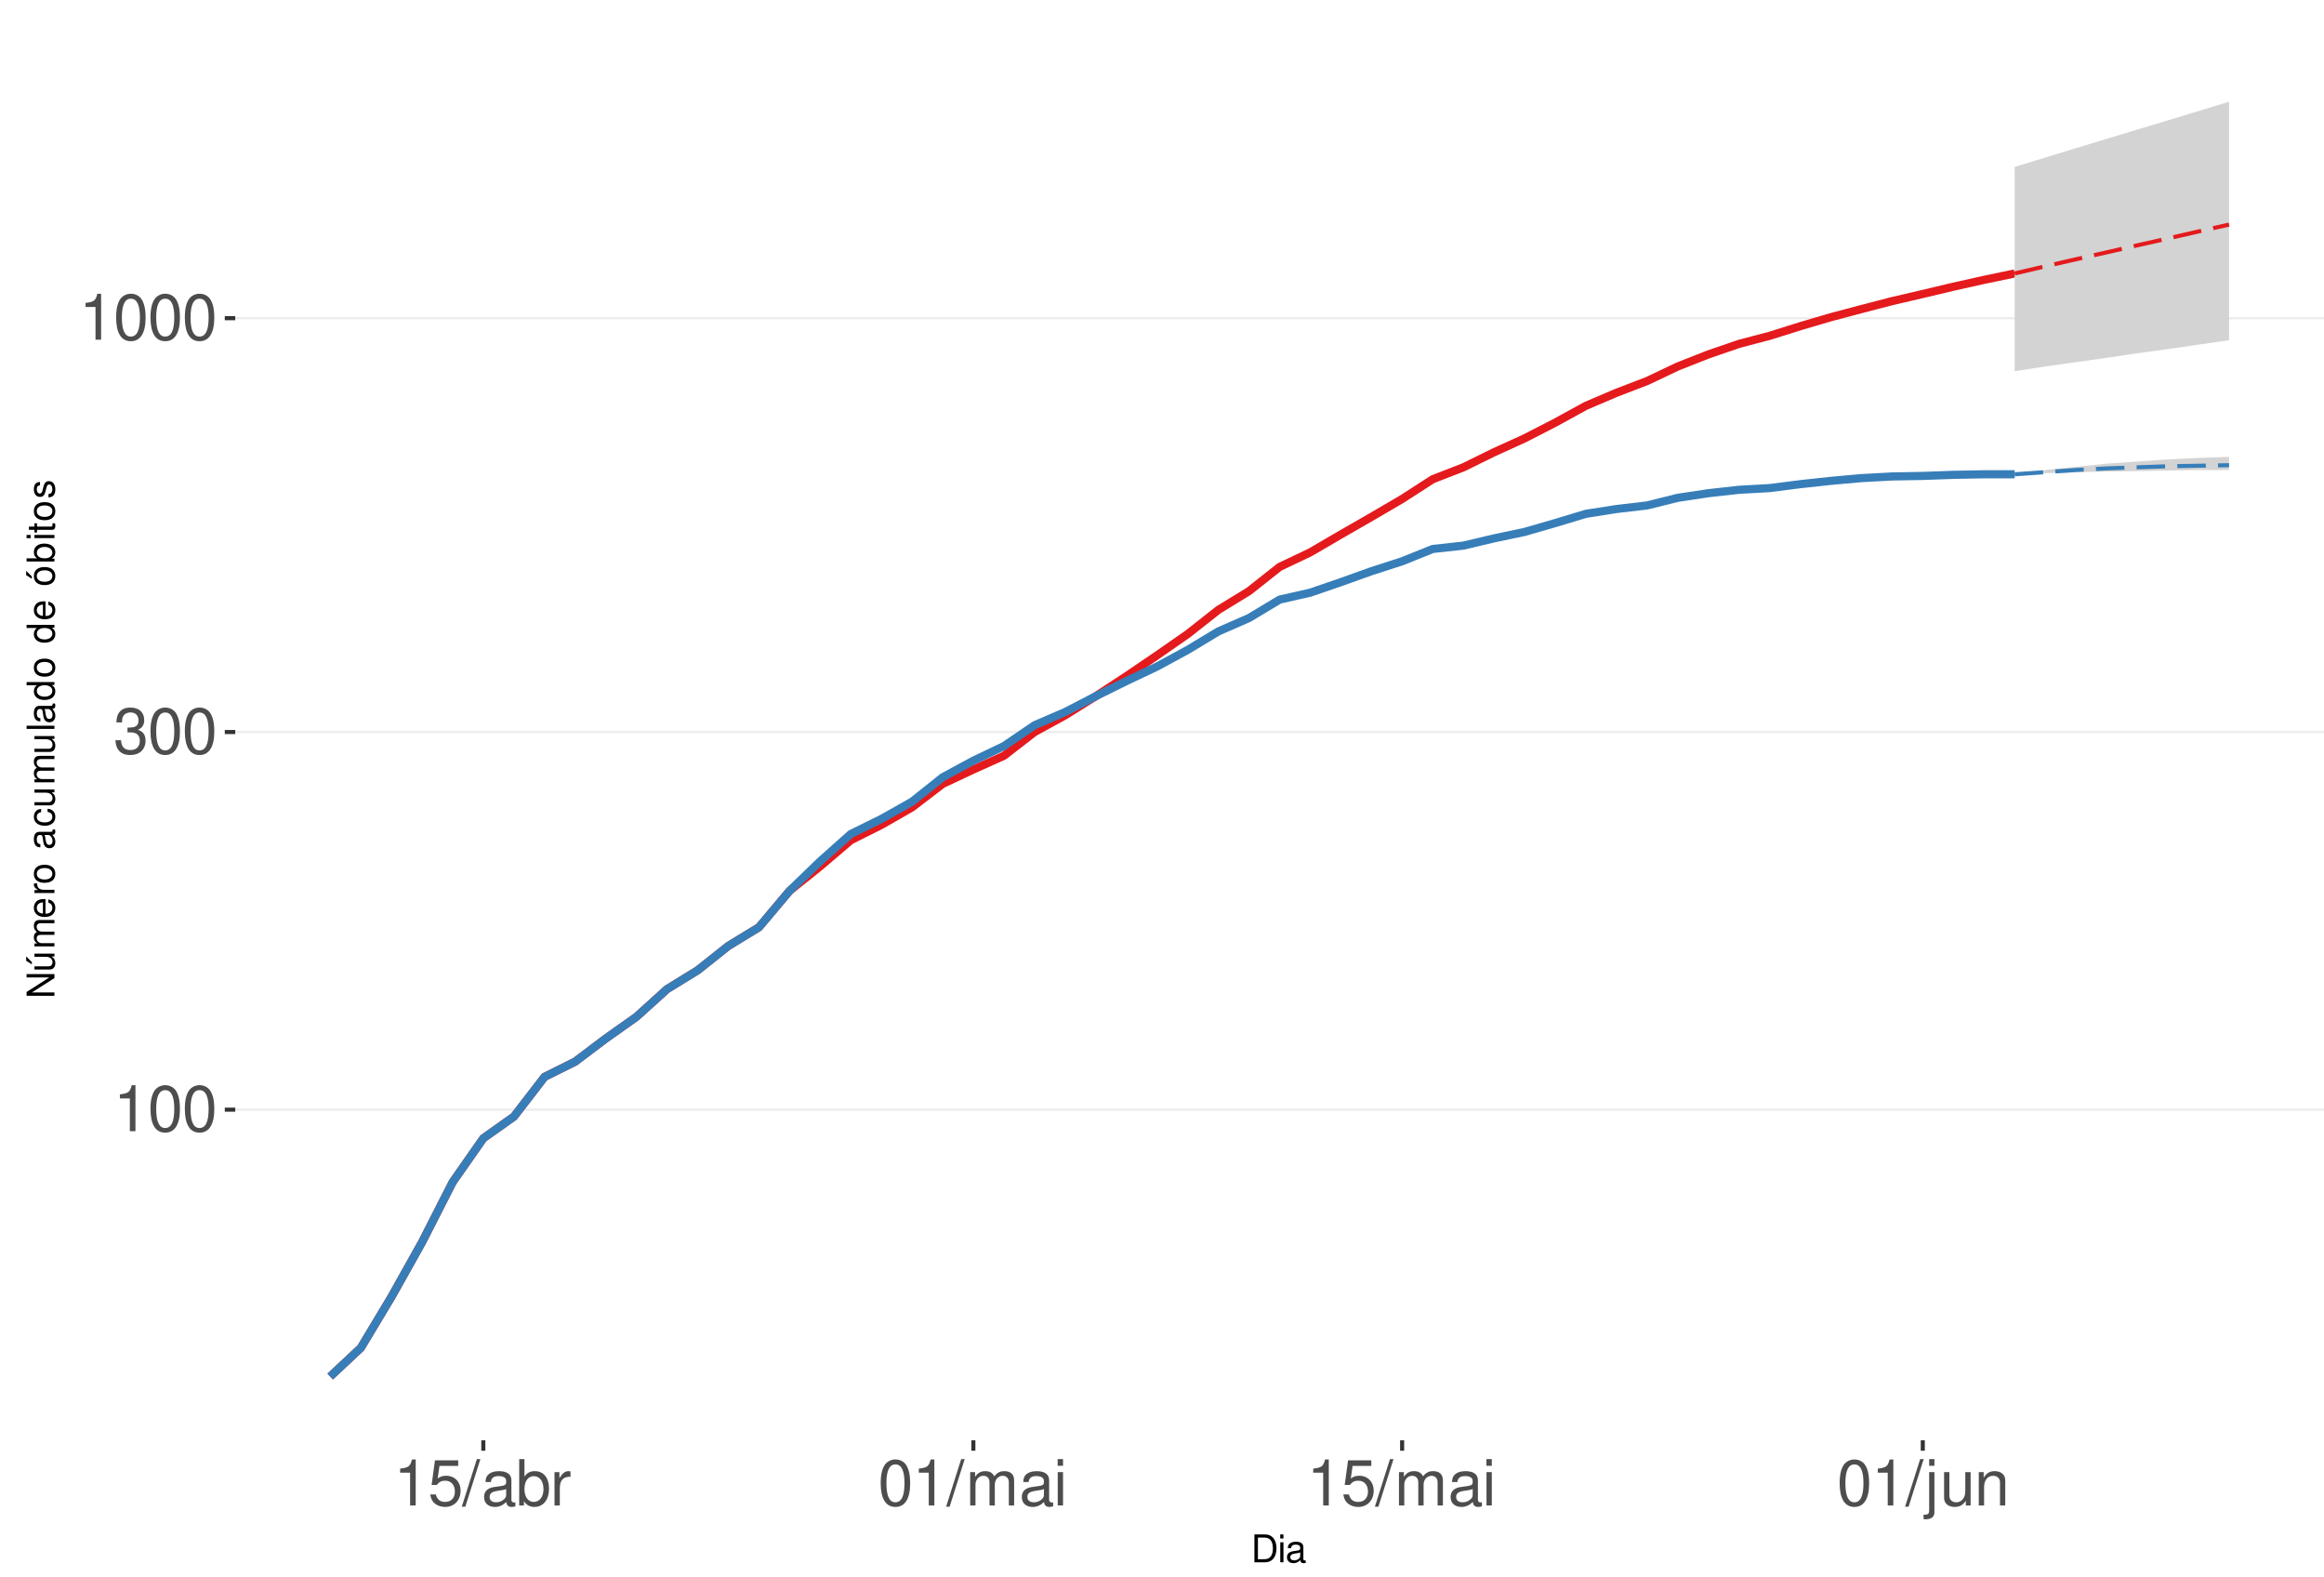
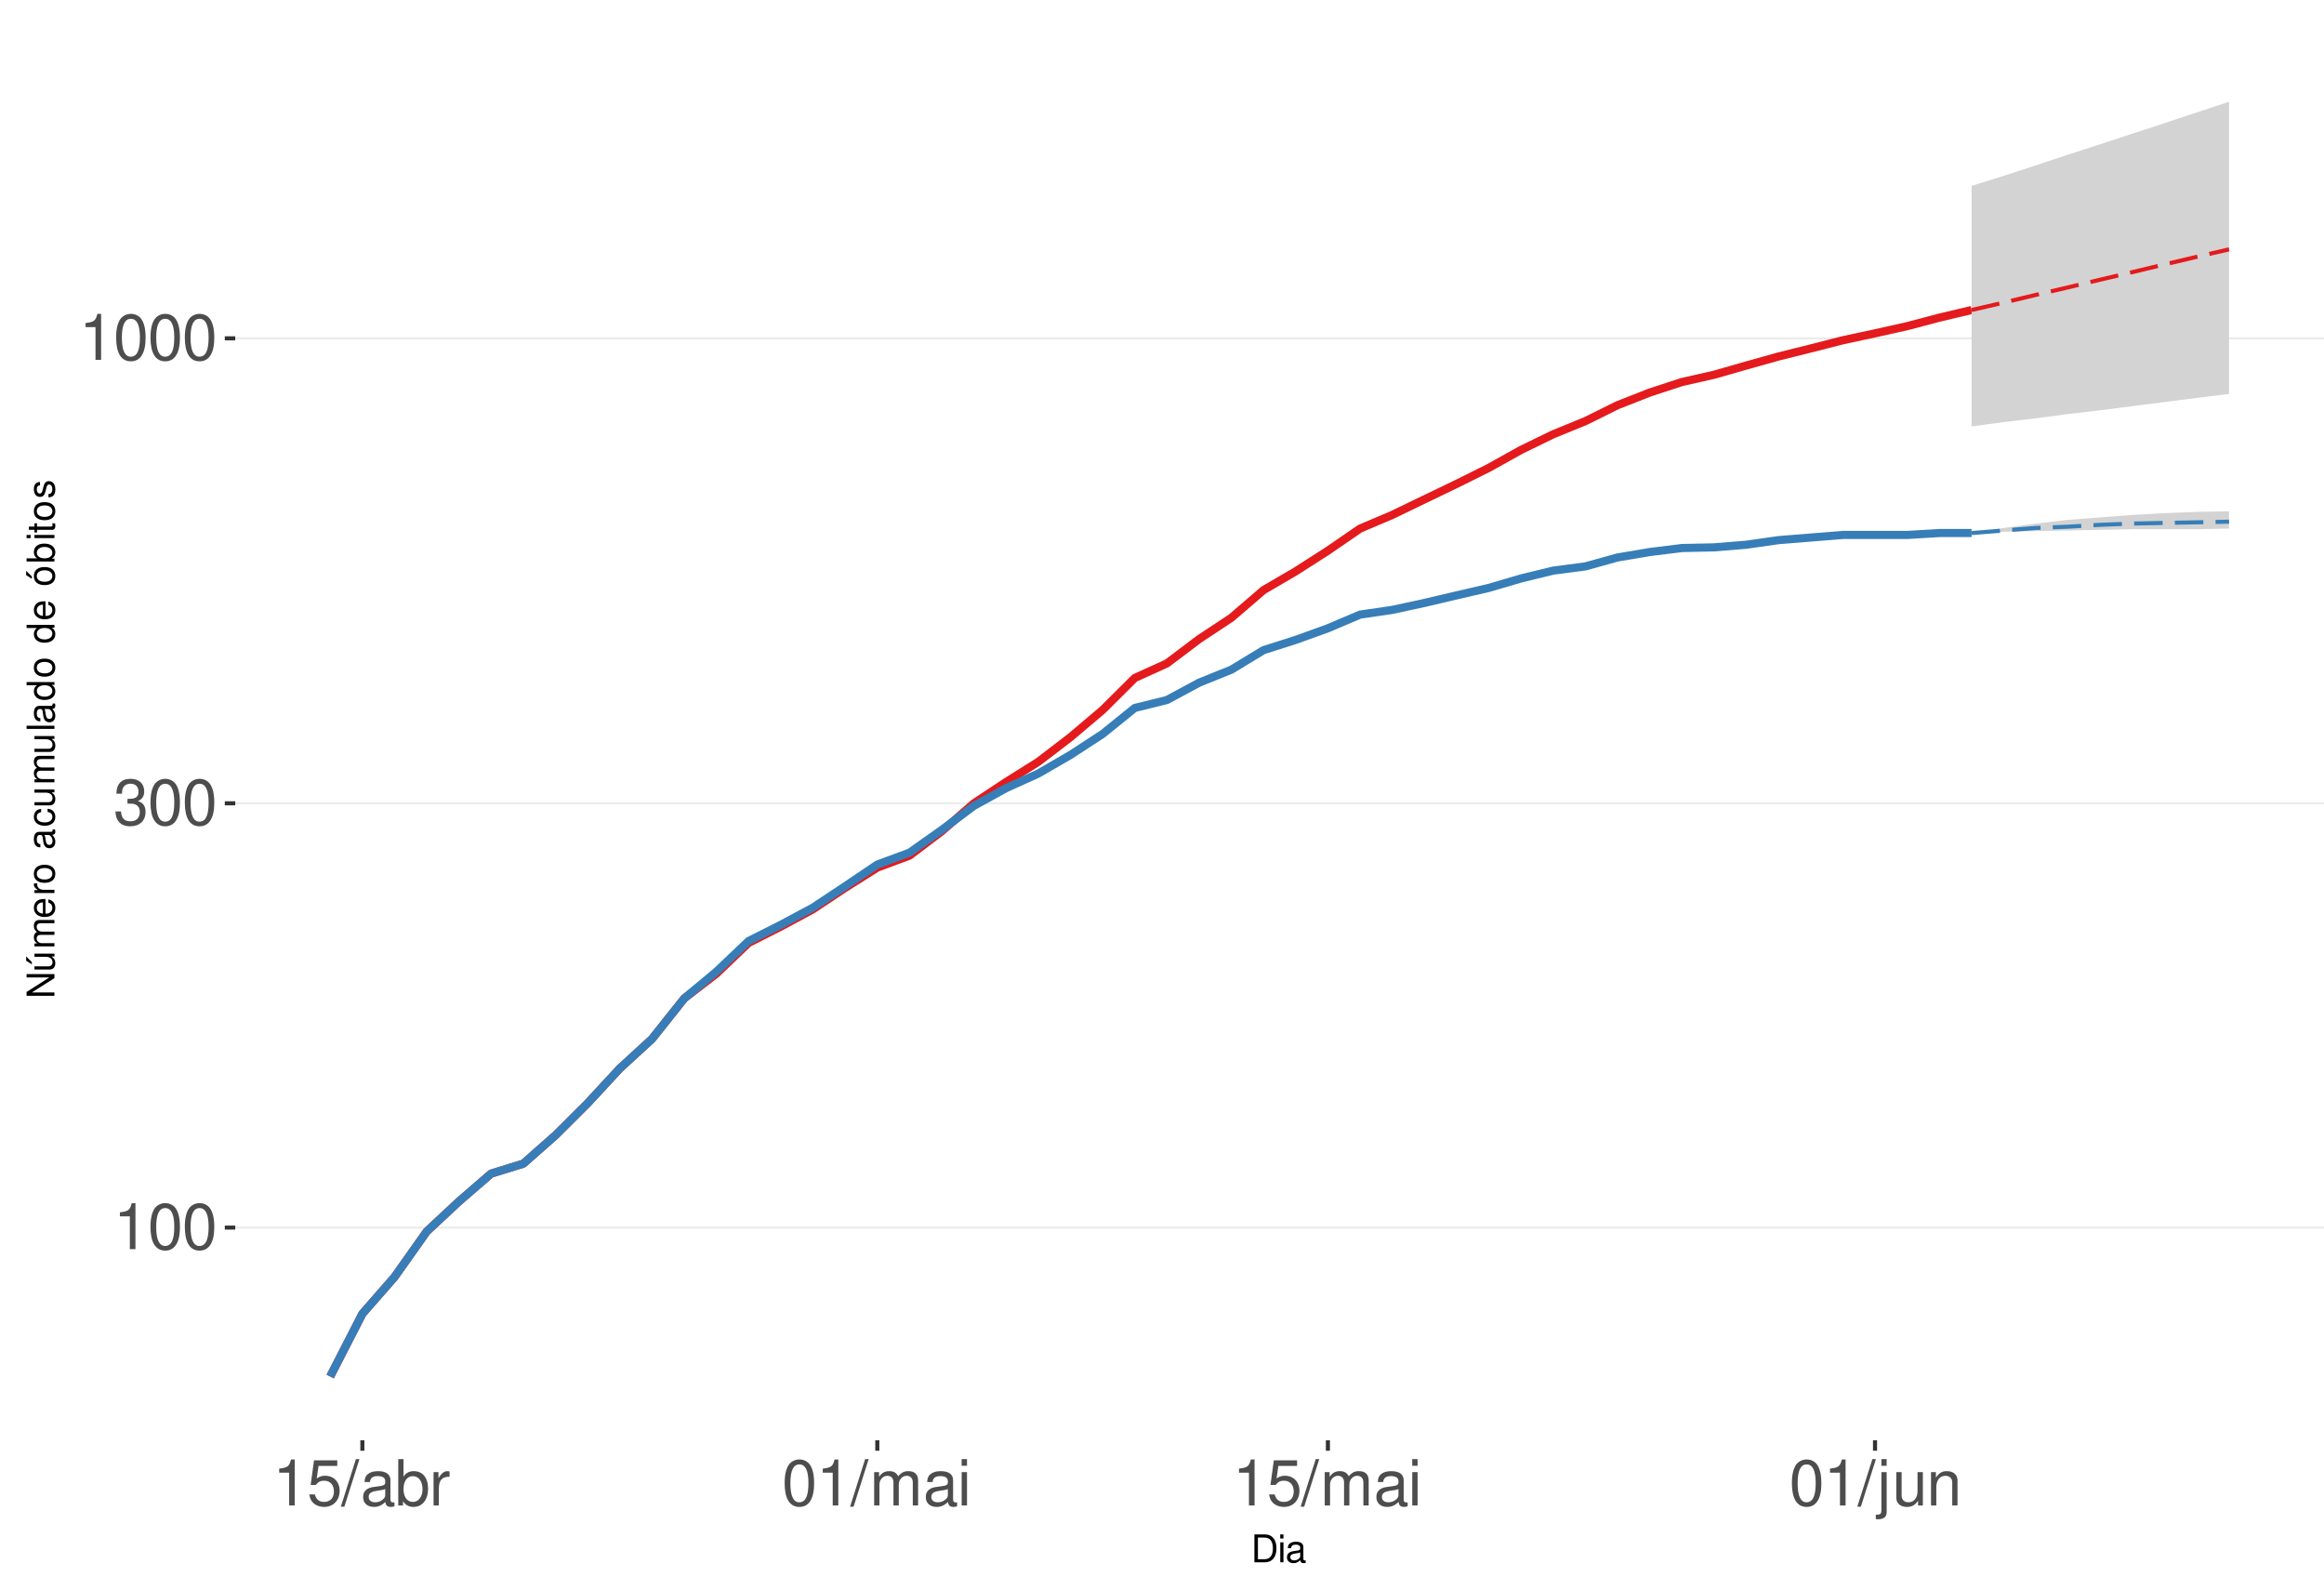
<svg xmlns="http://www.w3.org/2000/svg" xmlns:xlink="http://www.w3.org/1999/xlink" width="609pt" height="413pt" viewBox="0 0 609 413" version="1.1">
  <defs>
    <g>
      <symbol overflow="visible" id="glyph0-0">
        <path style="stroke:none;" d="" />
      </symbol>
      <symbol overflow="visible" id="glyph0-1">
        <path style="stroke:none;" d="M 4.312 -8.578 L 4.312 0 L 5.781 0 L 5.781 -12.047 L 4.812 -12.047 C 4.297 -10.188 3.969 -9.938 1.703 -9.641 L 1.703 -8.578 Z M 4.312 -8.578 " />
      </symbol>
      <symbol overflow="visible" id="glyph0-2">
        <path style="stroke:none;" d="M 4.578 -12.047 C 3.484 -12.047 2.484 -11.547 1.859 -10.734 C 1.094 -9.656 0.719 -8.062 0.719 -5.828 C 0.719 -1.766 2.047 0.391 4.578 0.391 C 7.078 0.391 8.438 -1.766 8.438 -5.734 C 8.438 -8.062 8.078 -9.625 7.297 -10.734 C 6.672 -11.562 5.703 -12.047 4.578 -12.047 Z M 4.578 -10.75 C 6.156 -10.75 6.953 -9.125 6.953 -5.859 C 6.953 -2.438 6.172 -0.828 4.547 -0.828 C 3 -0.828 2.219 -2.5 2.219 -5.812 C 2.219 -9.125 3 -10.75 4.578 -10.75 Z M 4.578 -10.75 " />
      </symbol>
      <symbol overflow="visible" id="glyph0-3">
        <path style="stroke:none;" d="M 3.688 -5.547 L 4.484 -5.547 C 6.078 -5.547 6.922 -4.797 6.922 -3.344 C 6.922 -1.828 6.016 -0.922 4.5 -0.922 C 2.875 -0.922 2.094 -1.734 2 -3.5 L 0.531 -3.5 C 0.594 -2.531 0.766 -1.906 1.047 -1.359 C 1.672 -0.203 2.812 0.391 4.438 0.391 C 6.859 0.391 8.422 -1.078 8.422 -3.359 C 8.422 -4.891 7.844 -5.734 6.422 -6.234 C 7.531 -6.672 8.078 -7.516 8.078 -8.734 C 8.078 -10.797 6.734 -12.047 4.484 -12.047 C 2.094 -12.047 0.828 -10.703 0.781 -8.156 L 2.25 -8.156 C 2.266 -8.891 2.328 -9.312 2.516 -9.672 C 2.844 -10.359 3.578 -10.766 4.5 -10.766 C 5.797 -10.766 6.578 -9.984 6.578 -8.672 C 6.578 -7.828 6.281 -7.312 5.625 -7.031 C 5.234 -6.859 4.703 -6.797 3.688 -6.781 Z M 3.688 -5.547 " />
      </symbol>
      <symbol overflow="visible" id="glyph0-4">
        <path style="stroke:none;" d="M 7.922 -11.812 L 1.828 -11.812 L 0.953 -5.375 L 2.297 -5.375 C 2.984 -6.203 3.547 -6.484 4.484 -6.484 C 6.062 -6.484 7.047 -5.391 7.047 -3.641 C 7.047 -1.953 6.062 -0.922 4.469 -0.922 C 3.188 -0.922 2.406 -1.562 2.047 -2.891 L 0.578 -2.891 C 0.781 -1.938 0.953 -1.469 1.297 -1.031 C 1.969 -0.141 3.172 0.391 4.5 0.391 C 6.875 0.391 8.547 -1.344 8.547 -3.844 C 8.547 -6.172 7 -7.781 4.734 -7.781 C 3.891 -7.781 3.234 -7.562 2.547 -7.062 L 3.016 -10.359 L 7.922 -10.359 Z M 7.922 -11.812 " />
      </symbol>
      <symbol overflow="visible" id="glyph0-5">
        <path style="stroke:none;" d="M 3.812 -12.141 L -0.141 0.328 L 0.781 0.328 L 4.734 -12.141 Z M 3.812 -12.141 " />
      </symbol>
      <symbol overflow="visible" id="glyph0-6">
        <path style="stroke:none;" d="M 8.906 -0.812 C 8.766 -0.781 8.688 -0.781 8.609 -0.781 C 8.125 -0.781 7.859 -1.031 7.859 -1.469 L 7.859 -6.594 C 7.859 -8.141 6.734 -8.984 4.578 -8.984 C 3.297 -8.984 2.281 -8.609 1.688 -7.969 C 1.281 -7.516 1.109 -7.016 1.078 -6.141 L 2.484 -6.141 C 2.594 -7.219 3.234 -7.688 4.531 -7.688 C 5.797 -7.688 6.484 -7.234 6.484 -6.391 L 6.484 -6.031 C 6.469 -5.438 6.156 -5.219 5.031 -5.062 C 3.062 -4.812 2.766 -4.75 2.234 -4.531 C 1.219 -4.094 0.703 -3.328 0.703 -2.203 C 0.703 -0.609 1.797 0.391 3.562 0.391 C 4.656 0.391 5.547 0 6.531 -0.906 C 6.625 0 7.062 0.391 7.969 0.391 C 8.266 0.391 8.438 0.344 8.906 0.234 Z M 6.484 -2.75 C 6.484 -2.281 6.344 -2 5.922 -1.609 C 5.359 -1.094 4.688 -0.828 3.859 -0.828 C 2.781 -0.828 2.156 -1.344 2.156 -2.234 C 2.156 -3.141 2.75 -3.609 4.25 -3.828 C 5.734 -4.031 6.016 -4.094 6.484 -4.312 Z M 6.484 -2.75 " />
      </symbol>
      <symbol overflow="visible" id="glyph0-7">
        <path style="stroke:none;" d="M 0.906 -12.141 L 0.906 0 L 2.156 0 L 2.156 -1.109 C 2.812 -0.094 3.703 0.391 4.906 0.391 C 7.219 0.391 8.719 -1.5 8.719 -4.391 C 8.719 -7.234 7.297 -8.984 4.984 -8.984 C 3.781 -8.984 2.938 -8.531 2.281 -7.547 L 2.281 -12.141 Z M 4.719 -7.672 C 6.266 -7.672 7.266 -6.328 7.266 -4.25 C 7.266 -2.266 6.234 -0.922 4.719 -0.922 C 3.234 -0.922 2.281 -2.25 2.281 -4.297 C 2.281 -6.344 3.234 -7.672 4.719 -7.672 Z M 4.719 -7.672 " />
      </symbol>
      <symbol overflow="visible" id="glyph0-8">
        <path style="stroke:none;" d="M 1.156 -8.734 L 1.156 0 L 2.547 0 L 2.547 -4.531 C 2.562 -6.625 3.438 -7.562 5.344 -7.516 L 5.344 -8.922 C 5.109 -8.969 4.984 -8.984 4.812 -8.984 C 3.922 -8.984 3.234 -8.438 2.438 -7.141 L 2.438 -8.734 Z M 1.156 -8.734 " />
      </symbol>
      <symbol overflow="visible" id="glyph0-9">
        <path style="stroke:none;" d="M 1.172 -8.734 L 1.172 0 L 2.562 0 L 2.562 -5.484 C 2.562 -6.75 3.484 -7.766 4.609 -7.766 C 5.641 -7.766 6.234 -7.125 6.234 -6.016 L 6.234 0 L 7.625 0 L 7.625 -5.484 C 7.625 -6.75 8.547 -7.766 9.672 -7.766 C 10.688 -7.766 11.297 -7.109 11.297 -6.016 L 11.297 0 L 12.688 0 L 12.688 -6.547 C 12.688 -8.109 11.797 -8.984 10.156 -8.984 C 9 -8.984 8.297 -8.625 7.484 -7.641 C 6.969 -8.578 6.266 -8.984 5.125 -8.984 C 3.969 -8.984 3.188 -8.547 2.453 -7.5 L 2.453 -8.734 Z M 1.172 -8.734 " />
      </symbol>
      <symbol overflow="visible" id="glyph0-10">
        <path style="stroke:none;" d="M 2.5 -8.734 L 1.109 -8.734 L 1.109 0 L 2.5 0 Z M 2.5 -12.141 L 1.094 -12.141 L 1.094 -10.391 L 2.5 -10.391 Z M 2.5 -12.141 " />
      </symbol>
      <symbol overflow="visible" id="glyph0-11">
        <path style="stroke:none;" d="M 1.172 -8.734 L 1.172 1.266 C 1.172 2.125 0.906 2.422 0.031 2.422 C -0.062 2.422 -0.109 2.422 -0.297 2.406 L -0.297 3.578 C -0.141 3.609 -0.047 3.625 0.172 3.625 C 1.734 3.625 2.547 3.016 2.547 1.812 L 2.547 -8.734 Z M 2.547 -12.141 L 1.172 -12.141 L 1.172 -10.391 L 2.547 -10.391 Z M 2.547 -12.141 " />
      </symbol>
      <symbol overflow="visible" id="glyph0-12">
        <path style="stroke:none;" d="M 8.031 0 L 8.031 -8.734 L 6.641 -8.734 L 6.641 -3.781 C 6.641 -2 5.719 -0.828 4.266 -0.828 C 3.172 -0.828 2.469 -1.5 2.469 -2.547 L 2.469 -8.734 L 1.078 -8.734 L 1.078 -2 C 1.078 -0.547 2.172 0.391 3.859 0.391 C 5.141 0.391 5.969 -0.062 6.781 -1.219 L 6.781 0 Z M 8.031 0 " />
      </symbol>
      <symbol overflow="visible" id="glyph0-13">
        <path style="stroke:none;" d="M 1.172 -8.734 L 1.172 0 L 2.562 0 L 2.562 -4.812 C 2.562 -6.594 3.5 -7.766 4.938 -7.766 C 6.031 -7.766 6.734 -7.094 6.734 -6.047 L 6.734 0 L 8.109 0 L 8.109 -6.594 C 8.109 -8.047 7.031 -8.984 5.344 -8.984 C 4.047 -8.984 3.219 -8.484 2.453 -7.266 L 2.453 -8.734 Z M 1.172 -8.734 " />
      </symbol>
      <symbol overflow="visible" id="glyph1-0">
        <path style="stroke:none;" d="" />
      </symbol>
      <symbol overflow="visible" id="glyph1-1">
        <path style="stroke:none;" d="M 0.891 0 L 3.703 0 C 5.547 0 6.672 -1.375 6.672 -3.656 C 6.672 -5.906 5.547 -7.297 3.703 -7.297 L 0.891 -7.297 Z M 1.812 -0.812 L 1.812 -6.469 L 3.547 -6.469 C 4.984 -6.469 5.734 -5.5 5.734 -3.641 C 5.734 -1.797 4.984 -0.812 3.547 -0.812 Z M 1.812 -0.812 " />
      </symbol>
      <symbol overflow="visible" id="glyph1-2">
        <path style="stroke:none;" d="M 1.5 -5.234 L 0.672 -5.234 L 0.672 0 L 1.5 0 Z M 1.5 -7.297 L 0.656 -7.297 L 0.656 -6.234 L 1.5 -6.234 Z M 1.5 -7.297 " />
      </symbol>
      <symbol overflow="visible" id="glyph1-3">
        <path style="stroke:none;" d="M 5.344 -0.484 C 5.266 -0.469 5.219 -0.469 5.172 -0.469 C 4.875 -0.469 4.719 -0.625 4.719 -0.875 L 4.719 -3.953 C 4.719 -4.891 4.047 -5.391 2.75 -5.391 C 1.984 -5.391 1.375 -5.172 1.016 -4.781 C 0.766 -4.516 0.672 -4.203 0.656 -3.688 L 1.484 -3.688 C 1.562 -4.328 1.938 -4.625 2.719 -4.625 C 3.484 -4.625 3.891 -4.344 3.891 -3.844 L 3.891 -3.625 C 3.875 -3.266 3.703 -3.125 3.016 -3.047 C 1.844 -2.891 1.656 -2.844 1.344 -2.719 C 0.734 -2.453 0.422 -2 0.422 -1.312 C 0.422 -0.375 1.078 0.234 2.141 0.234 C 2.797 0.234 3.328 0 3.922 -0.547 C 3.984 0 4.234 0.234 4.781 0.234 C 4.953 0.234 5.062 0.203 5.344 0.141 Z M 3.891 -1.656 C 3.891 -1.375 3.812 -1.203 3.562 -0.969 C 3.219 -0.656 2.812 -0.5 2.312 -0.5 C 1.672 -0.5 1.297 -0.812 1.297 -1.344 C 1.297 -1.891 1.656 -2.172 2.547 -2.297 C 3.438 -2.422 3.609 -2.453 3.891 -2.594 Z M 3.891 -1.656 " />
      </symbol>
      <symbol overflow="visible" id="glyph2-0">
        <path style="stroke:none;" d="" />
      </symbol>
      <symbol overflow="visible" id="glyph2-1">
        <path style="stroke:none;" d="M -7.297 -6.453 L -7.297 -5.578 L -1.328 -5.578 L -7.297 -1.766 L -7.297 -0.766 L 0 -0.766 L 0 -1.641 L -5.906 -1.641 L 0 -5.406 L 0 -6.453 Z M -7.297 -6.453 " />
      </symbol>
      <symbol overflow="visible" id="glyph2-2">
        <path style="stroke:none;" d="M 0 -4.812 L -5.234 -4.812 L -5.234 -3.984 L -2.266 -3.984 C -1.203 -3.984 -0.5 -3.438 -0.5 -2.562 C -0.5 -1.906 -0.906 -1.484 -1.531 -1.484 L -5.234 -1.484 L -5.234 -0.656 L -1.203 -0.656 C -0.328 -0.656 0.234 -1.297 0.234 -2.312 C 0.234 -3.094 -0.047 -3.578 -0.734 -4.062 L 0 -4.062 Z M -7.406 -2.953 L -5.922 -2 L -5.922 -2.594 L -7.406 -4.094 Z M -7.406 -2.953 " />
      </symbol>
      <symbol overflow="visible" id="glyph2-3">
        <path style="stroke:none;" d="M -5.234 -0.703 L 0 -0.703 L 0 -1.547 L -3.297 -1.547 C -4.047 -1.547 -4.656 -2.094 -4.656 -2.766 C -4.656 -3.391 -4.281 -3.734 -3.609 -3.734 L 0 -3.734 L 0 -4.578 L -3.297 -4.578 C -4.047 -4.578 -4.656 -5.125 -4.656 -5.812 C -4.656 -6.422 -4.266 -6.781 -3.609 -6.781 L 0 -6.781 L 0 -7.625 L -3.938 -7.625 C -4.875 -7.625 -5.391 -7.078 -5.391 -6.094 C -5.391 -5.406 -5.188 -4.984 -4.594 -4.484 C -5.156 -4.188 -5.391 -3.766 -5.391 -3.078 C -5.391 -2.375 -5.125 -1.906 -4.5 -1.469 L -5.234 -1.469 Z M -5.234 -0.703 " />
      </symbol>
      <symbol overflow="visible" id="glyph2-4">
        <path style="stroke:none;" d="M -2.344 -5.125 C -3.141 -5.125 -3.625 -5.062 -4.016 -4.922 C -4.875 -4.578 -5.391 -3.781 -5.391 -2.797 C -5.391 -1.344 -4.281 -0.406 -2.547 -0.406 C -0.812 -0.406 0.234 -1.297 0.234 -2.781 C 0.234 -3.984 -0.453 -4.812 -1.594 -5.016 L -1.594 -4.188 C -0.906 -3.953 -0.547 -3.484 -0.547 -2.812 C -0.547 -2.281 -0.781 -1.828 -1.219 -1.547 C -1.516 -1.344 -1.812 -1.281 -2.344 -1.266 Z M -3.016 -1.297 C -3.984 -1.359 -4.625 -1.953 -4.625 -2.797 C -4.625 -3.641 -3.953 -4.234 -3.016 -4.234 Z M -3.016 -1.297 " />
      </symbol>
      <symbol overflow="visible" id="glyph2-5">
        <path style="stroke:none;" d="M -5.234 -0.688 L 0 -0.688 L 0 -1.531 L -2.719 -1.531 C -3.984 -1.547 -4.547 -2.062 -4.516 -3.203 L -5.359 -3.203 C -5.375 -3.062 -5.391 -2.984 -5.391 -2.891 C -5.391 -2.344 -5.062 -1.938 -4.297 -1.453 L -5.234 -1.453 Z M -5.234 -0.688 " />
      </symbol>
      <symbol overflow="visible" id="glyph2-6">
        <path style="stroke:none;" d="M -5.391 -2.719 C -5.391 -1.234 -4.344 -0.359 -2.578 -0.359 C -0.812 -0.359 0.234 -1.234 0.234 -2.734 C 0.234 -4.203 -0.812 -5.094 -2.547 -5.094 C -4.359 -5.094 -5.391 -4.234 -5.391 -2.719 Z M -4.625 -2.734 C -4.625 -3.672 -3.844 -4.234 -2.547 -4.234 C -1.312 -4.234 -0.547 -3.656 -0.547 -2.734 C -0.547 -1.797 -1.312 -1.234 -2.578 -1.234 C -3.844 -1.234 -4.625 -1.797 -4.625 -2.734 Z M -4.625 -2.734 " />
      </symbol>
      <symbol overflow="visible" id="glyph2-7">
        <path style="stroke:none;" d="" />
      </symbol>
      <symbol overflow="visible" id="glyph2-8">
        <path style="stroke:none;" d="M -0.484 -5.344 C -0.469 -5.266 -0.469 -5.219 -0.469 -5.172 C -0.469 -4.875 -0.625 -4.719 -0.875 -4.719 L -3.953 -4.719 C -4.891 -4.719 -5.391 -4.047 -5.391 -2.75 C -5.391 -1.984 -5.172 -1.375 -4.781 -1.016 C -4.516 -0.766 -4.203 -0.672 -3.688 -0.656 L -3.688 -1.484 C -4.328 -1.562 -4.625 -1.938 -4.625 -2.719 C -4.625 -3.484 -4.344 -3.891 -3.844 -3.891 L -3.625 -3.891 C -3.266 -3.875 -3.125 -3.703 -3.047 -3.016 C -2.891 -1.844 -2.844 -1.656 -2.719 -1.344 C -2.453 -0.734 -2 -0.422 -1.312 -0.422 C -0.375 -0.422 0.234 -1.078 0.234 -2.141 C 0.234 -2.797 0 -3.328 -0.547 -3.922 C 0 -3.984 0.234 -4.234 0.234 -4.781 C 0.234 -4.953 0.203 -5.062 0.141 -5.344 Z M -1.656 -3.891 C -1.375 -3.891 -1.203 -3.812 -0.969 -3.562 C -0.656 -3.219 -0.5 -2.812 -0.5 -2.312 C -0.5 -1.672 -0.812 -1.297 -1.344 -1.297 C -1.891 -1.297 -2.172 -1.656 -2.297 -2.547 C -2.422 -3.438 -2.453 -3.609 -2.594 -3.891 Z M -1.656 -3.891 " />
      </symbol>
      <symbol overflow="visible" id="glyph2-9">
        <path style="stroke:none;" d="M -3.484 -4.703 C -3.984 -4.672 -4.312 -4.562 -4.609 -4.359 C -5.094 -4 -5.391 -3.375 -5.391 -2.641 C -5.391 -1.219 -4.266 -0.312 -2.531 -0.312 C -0.844 -0.312 0.234 -1.203 0.234 -2.625 C 0.234 -3.875 -0.516 -4.672 -1.797 -4.766 L -1.797 -3.938 C -0.953 -3.797 -0.547 -3.359 -0.547 -2.656 C -0.547 -1.734 -1.297 -1.188 -2.531 -1.188 C -3.844 -1.188 -4.625 -1.719 -4.625 -2.625 C -4.625 -3.328 -4.203 -3.766 -3.484 -3.875 Z M -3.484 -4.703 " />
      </symbol>
      <symbol overflow="visible" id="glyph2-10">
        <path style="stroke:none;" d="M 0 -4.812 L -5.234 -4.812 L -5.234 -3.984 L -2.266 -3.984 C -1.203 -3.984 -0.5 -3.438 -0.5 -2.562 C -0.5 -1.906 -0.906 -1.484 -1.531 -1.484 L -5.234 -1.484 L -5.234 -0.656 L -1.203 -0.656 C -0.328 -0.656 0.234 -1.297 0.234 -2.312 C 0.234 -3.094 -0.047 -3.578 -0.734 -4.062 L 0 -4.062 Z M 0 -4.812 " />
      </symbol>
      <symbol overflow="visible" id="glyph2-11">
        <path style="stroke:none;" d="M -7.297 -1.516 L -7.297 -0.688 L 0 -0.688 L 0 -1.516 Z M -7.297 -1.516 " />
      </symbol>
      <symbol overflow="visible" id="glyph2-12">
        <path style="stroke:none;" d="M -7.297 -4.953 L -7.297 -4.125 L -4.578 -4.125 C -5.109 -3.766 -5.391 -3.203 -5.391 -2.516 C -5.391 -1.156 -4.297 -0.266 -2.625 -0.266 C -0.859 -0.266 0.234 -1.125 0.234 -2.547 C 0.234 -3.266 -0.047 -3.766 -0.688 -4.203 L 0 -4.203 L 0 -4.953 Z M -4.609 -2.656 C -4.609 -3.547 -3.812 -4.125 -2.562 -4.125 C -1.344 -4.125 -0.547 -3.547 -0.547 -2.656 C -0.547 -1.734 -1.359 -1.125 -2.578 -1.125 C -3.797 -1.125 -4.609 -1.734 -4.609 -2.656 Z M -4.609 -2.656 " />
      </symbol>
      <symbol overflow="visible" id="glyph2-13">
        <path style="stroke:none;" d="M -5.391 -2.719 C -5.391 -1.234 -4.344 -0.359 -2.578 -0.359 C -0.812 -0.359 0.234 -1.234 0.234 -2.734 C 0.234 -4.203 -0.812 -5.094 -2.547 -5.094 C -4.359 -5.094 -5.391 -4.234 -5.391 -2.719 Z M -4.625 -2.734 C -4.625 -3.672 -3.844 -4.234 -2.547 -4.234 C -1.312 -4.234 -0.547 -3.656 -0.547 -2.734 C -0.547 -1.797 -1.312 -1.234 -2.578 -1.234 C -3.844 -1.234 -4.625 -1.797 -4.625 -2.734 Z M -7.406 -2.984 L -5.922 -2.016 L -5.922 -2.625 L -7.406 -4.109 Z M -7.406 -2.984 " />
      </symbol>
      <symbol overflow="visible" id="glyph2-14">
        <path style="stroke:none;" d="M -7.297 -0.547 L 0 -0.547 L 0 -1.297 L -0.672 -1.297 C -0.062 -1.688 0.234 -2.219 0.234 -2.953 C 0.234 -4.328 -0.906 -5.234 -2.641 -5.234 C -4.344 -5.234 -5.391 -4.375 -5.391 -2.984 C -5.391 -2.266 -5.125 -1.766 -4.531 -1.375 L -7.297 -1.375 Z M -4.609 -2.828 C -4.609 -3.766 -3.797 -4.359 -2.547 -4.359 C -1.359 -4.359 -0.547 -3.734 -0.547 -2.828 C -0.547 -1.938 -1.344 -1.375 -2.578 -1.375 C -3.812 -1.375 -4.609 -1.938 -4.609 -2.828 Z M -4.609 -2.828 " />
      </symbol>
      <symbol overflow="visible" id="glyph2-15">
        <path style="stroke:none;" d="M -5.234 -1.5 L -5.234 -0.672 L 0 -0.672 L 0 -1.5 Z M -7.297 -1.5 L -7.297 -0.656 L -6.234 -0.656 L -6.234 -1.5 Z M -7.297 -1.5 " />
      </symbol>
      <symbol overflow="visible" id="glyph2-16">
        <path style="stroke:none;" d="M -5.234 -2.547 L -5.234 -1.688 L -6.688 -1.688 L -6.688 -0.844 L -5.234 -0.844 L -5.234 -0.141 L -4.562 -0.141 L -4.562 -0.844 L -0.594 -0.844 C -0.062 -0.844 0.234 -1.203 0.234 -1.859 C 0.234 -2.078 0.203 -2.266 0.156 -2.547 L -0.547 -2.547 C -0.516 -2.422 -0.5 -2.312 -0.5 -2.141 C -0.5 -1.781 -0.594 -1.688 -0.969 -1.688 L -4.562 -1.688 L -4.562 -2.547 Z M -5.234 -2.547 " />
      </symbol>
      <symbol overflow="visible" id="glyph2-17">
        <path style="stroke:none;" d="M -3.781 -4.375 C -4.812 -4.375 -5.391 -3.688 -5.391 -2.484 C -5.391 -1.266 -4.766 -0.469 -3.797 -0.469 C -2.969 -0.469 -2.578 -0.891 -2.281 -2.125 L -2.094 -2.906 C -1.953 -3.484 -1.734 -3.719 -1.375 -3.719 C -0.875 -3.719 -0.547 -3.234 -0.547 -2.5 C -0.547 -2.047 -0.672 -1.672 -0.891 -1.453 C -1.047 -1.328 -1.188 -1.266 -1.562 -1.219 L -1.562 -0.344 C -0.344 -0.375 0.234 -1.062 0.234 -2.438 C 0.234 -3.75 -0.422 -4.594 -1.438 -4.594 C -2.203 -4.594 -2.641 -4.156 -2.891 -3.109 L -3.078 -2.312 C -3.234 -1.625 -3.453 -1.344 -3.828 -1.344 C -4.312 -1.344 -4.625 -1.766 -4.625 -2.453 C -4.625 -3.125 -4.328 -3.484 -3.781 -3.5 Z M -3.781 -4.375 " />
      </symbol>
    </g>
    <clipPath id="clip1">
      <path d="M 61.645 9.961 L 609 9.961 L 609 377.328 L 61.645 377.328 Z M 61.645 9.961 " />
    </clipPath>
    <clipPath id="clip2">
-       <path d="M 61.645 290 L 609 290 L 609 291 L 61.645 291 Z M 61.645 290 " />
+       <path d="M 61.645 321 L 609 321 L 609 322 L 61.645 322 Z M 61.645 321 " />
    </clipPath>
    <clipPath id="clip3">
-       <path d="M 61.645 191 L 609 191 L 609 193 L 61.645 193 Z M 61.645 191 " />
+       <path d="M 61.645 210 L 609 210 L 609 211 L 61.645 211 Z M 61.645 210 " />
    </clipPath>
    <clipPath id="clip4">
-       <path d="M 61.645 83 L 609 83 L 609 84 L 61.645 84 Z M 61.645 83 " />
+       <path d="M 61.645 88 L 609 88 L 609 89 L 61.645 89 Z M 61.645 88 " />
    </clipPath>
  </defs>
  <g id="surface328">
    <rect x="0" y="0" width="609" height="413" style="fill:rgb(100%,100%,100%);fill-opacity:1;stroke:none;" />
    <rect x="0" y="0" width="609" height="413" style="fill:rgb(100%,100%,100%);fill-opacity:1;stroke:none;" />
    <path style="fill:none;stroke-width:1.067;stroke-linecap:round;stroke-linejoin:round;stroke:rgb(100%,100%,100%);stroke-opacity:1;stroke-miterlimit:10;" d="M 0 413 L 609 413 L 609 0 L 0 0 Z M 0 413 " />
    <g clip-path="url(#clip1)" clip-rule="nonzero">
      <path style=" stroke:none;fill-rule:nonzero;fill:rgb(100%,100%,100%);fill-opacity:1;" d="M 61.645 377.328 L 609 377.328 L 609 9.961 L 61.645 9.961 Z M 61.645 377.328 " />
    </g>
    <g clip-path="url(#clip2)" clip-rule="nonzero">
-       <path style="fill:none;stroke-width:0.533;stroke-linecap:butt;stroke-linejoin:round;stroke:rgb(92.157%,92.157%,92.157%);stroke-opacity:1;stroke-miterlimit:10;" d="M 61.645 290.707 L 609 290.707 " />
+       <path style="fill:none;stroke-width:0.533;stroke-linecap:butt;stroke-linejoin:round;stroke:rgb(92.157%,92.157%,92.157%);stroke-opacity:1;stroke-miterlimit:10;" d="M 61.645 321.609 L 609 321.609 " />
    </g>
    <g clip-path="url(#clip3)" clip-rule="nonzero">
-       <path style="fill:none;stroke-width:0.533;stroke-linecap:butt;stroke-linejoin:round;stroke:rgb(92.157%,92.157%,92.157%);stroke-opacity:1;stroke-miterlimit:10;" d="M 61.645 191.777 L 609 191.777 " />
+       <path style="fill:none;stroke-width:0.533;stroke-linecap:butt;stroke-linejoin:round;stroke:rgb(92.157%,92.157%,92.157%);stroke-opacity:1;stroke-miterlimit:10;" d="M 61.645 210.449 L 609 210.449 " />
    </g>
    <g clip-path="url(#clip4)" clip-rule="nonzero">
-       <path style="fill:none;stroke-width:0.533;stroke-linecap:butt;stroke-linejoin:round;stroke:rgb(92.157%,92.157%,92.157%);stroke-opacity:1;stroke-miterlimit:10;" d="M 61.645 83.363 L 609 83.363 " />
-     </g>
-     <path style="fill:none;stroke-width:2.134;stroke-linecap:butt;stroke-linejoin:round;stroke:rgb(89.412%,10.196%,10.98%);stroke-opacity:1;stroke-miterlimit:10;" d="M 86.523 360.629 L 94.551 353.121 L 102.578 339.758 L 110.602 325.434 L 118.629 309.68 L 126.652 298.215 L 134.68 292.523 L 142.703 282.121 L 150.73 278.121 L 158.758 272.062 L 166.781 266.391 L 174.809 259.129 L 182.832 254.195 L 190.859 247.82 L 198.887 242.922 L 206.91 233.383 L 214.938 226.949 L 222.961 220.117 L 230.988 216.098 L 239.016 211.496 L 247.039 205.359 L 255.066 201.598 L 263.09 197.988 L 271.117 191.777 L 279.141 187.383 L 287.168 182.379 L 295.195 177.129 L 303.219 171.684 L 311.246 166.098 L 319.27 159.781 L 327.297 154.867 L 335.324 148.52 L 343.348 144.703 L 351.375 140.023 L 359.398 135.414 L 367.426 130.723 L 375.453 125.543 L 383.477 122.43 L 391.504 118.488 L 399.527 114.84 L 407.555 110.719 L 415.578 106.316 L 423.605 102.895 L 431.633 99.816 L 439.656 96.008 L 447.684 92.848 L 455.707 90.09 L 463.734 87.98 L 471.762 85.457 L 479.785 83.094 L 487.812 80.965 L 495.836 78.883 L 503.863 77.016 L 511.887 75.109 L 519.914 73.316 L 527.941 71.641 " />
-     <path style=" stroke:none;fill-rule:nonzero;fill:rgb(82.745%,82.745%,82.745%);fill-opacity:1;" d="M 527.941 43.723 L 535.965 41.266 L 543.992 38.816 L 552.016 36.379 L 560.043 33.953 L 568.07 31.539 L 576.094 29.094 L 584.121 26.66 L 584.121 89.125 L 576.094 90.285 L 568.07 91.461 L 560.043 92.551 L 552.016 93.754 L 543.992 94.875 L 535.965 96.008 L 527.941 97.258 Z M 527.941 43.723 " />
-     <path style="fill:none;stroke-width:1.067;stroke-linecap:butt;stroke-linejoin:round;stroke:rgb(89.412%,10.196%,10.98%);stroke-opacity:1;stroke-dasharray:7.469,3.201;stroke-miterlimit:10;" d="M 527.941 71.641 L 535.965 69.766 L 543.992 67.926 L 552.016 66.121 L 560.043 64.281 L 568.07 62.48 L 576.094 60.641 L 584.121 58.84 " />
-     <path style="fill:none;stroke-width:2.134;stroke-linecap:butt;stroke-linejoin:round;stroke:rgb(21.569%,49.412%,72.157%);stroke-opacity:1;stroke-miterlimit:10;" d="M 86.523 360.629 L 94.551 353.121 L 102.578 339.758 L 110.602 325.434 L 118.629 309.68 L 126.652 298.215 L 134.68 292.523 L 142.703 282.121 L 150.73 278.121 L 158.758 272.062 L 166.781 266.391 L 174.809 259.129 L 182.832 254.195 L 190.859 247.82 L 198.887 242.922 L 206.91 233.383 L 214.938 225.629 L 222.961 218.488 L 230.988 214.535 L 239.016 210.016 L 247.039 203.629 L 255.066 199.285 L 263.09 195.453 L 271.117 189.996 L 279.141 186.531 L 287.168 182.379 L 295.195 178.414 L 303.219 174.613 L 311.246 170.254 L 319.27 165.422 L 327.297 161.91 L 335.324 157.086 L 343.348 155.266 L 351.375 152.508 L 359.398 149.641 L 367.426 147.047 L 375.453 143.82 L 383.477 142.941 L 391.504 141.043 L 399.527 139.352 L 407.555 137.031 L 415.578 134.613 L 423.605 133.352 L 431.633 132.414 L 439.656 130.418 L 447.684 129.211 L 455.707 128.316 L 463.734 127.871 L 471.762 126.844 L 479.785 125.973 L 487.812 125.254 L 495.836 124.824 L 503.863 124.684 L 511.887 124.398 L 519.914 124.254 L 527.941 124.254 " />
-     <path style=" stroke:none;fill-rule:nonzero;fill:rgb(82.745%,82.745%,82.745%);fill-opacity:1;" d="M 527.941 124.254 L 535.965 123.129 L 543.992 122.293 L 552.016 121.465 L 560.043 120.914 L 568.07 120.371 L 576.094 119.965 L 584.121 119.695 L 584.121 123.129 L 576.094 123.129 L 568.07 123.27 L 552.016 123.551 L 543.992 123.691 L 535.965 123.973 Z M 527.941 124.254 " />
-     <path style="fill:none;stroke-width:1.067;stroke-linecap:butt;stroke-linejoin:round;stroke:rgb(21.569%,49.412%,72.157%);stroke-opacity:1;stroke-dasharray:7.469,3.201;stroke-miterlimit:10;" d="M 527.941 124.254 L 535.965 123.691 L 543.992 123.129 L 552.016 122.711 L 560.043 122.43 L 568.07 122.152 L 576.094 122.016 L 584.121 121.875 " />
-     <g style="fill:rgb(30.196%,30.196%,30.196%);fill-opacity:1;">
-       <use xlink:href="#glyph0-1" x="29.715" y="296.345" />
-       <use xlink:href="#glyph0-2" x="38.715" y="296.345" />
-       <use xlink:href="#glyph0-2" x="47.715" y="296.345" />
-     </g>
-     <g style="fill:rgb(30.196%,30.196%,30.196%);fill-opacity:1;">
-       <use xlink:href="#glyph0-3" x="29.715" y="197.415" />
-       <use xlink:href="#glyph0-2" x="38.715" y="197.415" />
-       <use xlink:href="#glyph0-2" x="47.715" y="197.415" />
-     </g>
-     <g style="fill:rgb(30.196%,30.196%,30.196%);fill-opacity:1;">
-       <use xlink:href="#glyph0-1" x="20.715" y="89.001" />
-       <use xlink:href="#glyph0-2" x="29.715" y="89.001" />
-       <use xlink:href="#glyph0-2" x="38.715" y="89.001" />
-       <use xlink:href="#glyph0-2" x="47.715" y="89.001" />
-     </g>
-     <path style="fill:none;stroke-width:1.067;stroke-linecap:butt;stroke-linejoin:round;stroke:rgb(20%,20%,20%);stroke-opacity:1;stroke-miterlimit:10;" d="M 58.906 290.707 L 61.645 290.707 " />
-     <path style="fill:none;stroke-width:1.067;stroke-linecap:butt;stroke-linejoin:round;stroke:rgb(20%,20%,20%);stroke-opacity:1;stroke-miterlimit:10;" d="M 58.906 191.777 L 61.645 191.777 " />
-     <path style="fill:none;stroke-width:1.067;stroke-linecap:butt;stroke-linejoin:round;stroke:rgb(20%,20%,20%);stroke-opacity:1;stroke-miterlimit:10;" d="M 58.906 83.363 L 61.645 83.363 " />
-     <path style="fill:none;stroke-width:1.067;stroke-linecap:butt;stroke-linejoin:round;stroke:rgb(20%,20%,20%);stroke-opacity:1;stroke-miterlimit:10;" d="M 126.652 380.07 L 126.652 377.328 " />
-     <path style="fill:none;stroke-width:1.067;stroke-linecap:butt;stroke-linejoin:round;stroke:rgb(20%,20%,20%);stroke-opacity:1;stroke-miterlimit:10;" d="M 255.066 380.07 L 255.066 377.328 " />
-     <path style="fill:none;stroke-width:1.067;stroke-linecap:butt;stroke-linejoin:round;stroke:rgb(20%,20%,20%);stroke-opacity:1;stroke-miterlimit:10;" d="M 367.426 380.07 L 367.426 377.328 " />
-     <path style="fill:none;stroke-width:1.067;stroke-linecap:butt;stroke-linejoin:round;stroke:rgb(20%,20%,20%);stroke-opacity:1;stroke-miterlimit:10;" d="M 503.863 380.07 L 503.863 377.328 " />
-     <g style="fill:rgb(30.196%,30.196%,30.196%);fill-opacity:1;">
-       <use xlink:href="#glyph0-1" x="103.152" y="394.399" />
-       <use xlink:href="#glyph0-4" x="112.152" y="394.399" />
-       <use xlink:href="#glyph0-5" x="121.152" y="394.399" />
-       <use xlink:href="#glyph0-6" x="126.152" y="394.399" />
-       <use xlink:href="#glyph0-7" x="135.152" y="394.399" />
-       <use xlink:href="#glyph0-8" x="144.152" y="394.399" />
-     </g>
-     <g style="fill:rgb(30.196%,30.196%,30.196%);fill-opacity:1;">
-       <use xlink:href="#glyph0-2" x="230.066" y="394.399" />
-       <use xlink:href="#glyph0-1" x="239.066" y="394.399" />
-       <use xlink:href="#glyph0-5" x="248.066" y="394.399" />
-       <use xlink:href="#glyph0-9" x="253.066" y="394.399" />
-       <use xlink:href="#glyph0-6" x="267.066" y="394.399" />
-       <use xlink:href="#glyph0-10" x="276.066" y="394.399" />
-     </g>
-     <g style="fill:rgb(30.196%,30.196%,30.196%);fill-opacity:1;">
-       <use xlink:href="#glyph0-1" x="342.426" y="394.399" />
-       <use xlink:href="#glyph0-4" x="351.426" y="394.399" />
-       <use xlink:href="#glyph0-5" x="360.426" y="394.399" />
-       <use xlink:href="#glyph0-9" x="365.426" y="394.399" />
-       <use xlink:href="#glyph0-6" x="379.426" y="394.399" />
-       <use xlink:href="#glyph0-10" x="388.426" y="394.399" />
-     </g>
-     <g style="fill:rgb(30.196%,30.196%,30.196%);fill-opacity:1;">
-       <use xlink:href="#glyph0-2" x="481.363" y="394.399" />
-       <use xlink:href="#glyph0-1" x="490.363" y="394.399" />
-       <use xlink:href="#glyph0-5" x="499.363" y="394.399" />
-       <use xlink:href="#glyph0-11" x="504.363" y="394.399" />
-       <use xlink:href="#glyph0-12" x="508.363" y="394.399" />
-       <use xlink:href="#glyph0-13" x="517.363" y="394.399" />
+       <path style="fill:none;stroke-width:0.533;stroke-linecap:butt;stroke-linejoin:round;stroke:rgb(92.157%,92.157%,92.157%);stroke-opacity:1;stroke-miterlimit:10;" d="M 61.645 88.633 L 609 88.633 " />
+     </g>
+     <path style="fill:none;stroke-width:2.134;stroke-linecap:butt;stroke-linejoin:round;stroke:rgb(89.412%,10.196%,10.98%);stroke-opacity:1;stroke-miterlimit:10;" d="M 86.523 360.629 L 94.957 344.188 L 103.391 334.543 L 111.828 322.625 L 120.262 314.762 L 128.695 307.469 L 137.129 304.863 L 145.562 297.426 L 153.996 289.02 L 162.43 279.91 L 170.863 272.176 L 179.297 261.574 L 187.73 255.082 L 196.164 247.023 L 204.598 242.758 L 213.031 238.219 L 221.465 232.609 L 229.898 227.293 L 238.332 224.156 L 246.766 217.793 L 255.203 210.449 L 263.637 204.875 L 272.07 199.59 L 280.504 193.133 L 288.938 186 L 297.371 177.617 L 305.805 173.789 L 314.238 167.422 L 322.672 161.848 L 331.105 154.602 L 339.539 149.676 L 347.973 144.273 L 356.406 138.48 L 364.84 134.898 L 373.273 130.828 L 381.707 126.766 L 390.141 122.574 L 398.578 117.875 L 407.012 113.773 L 415.445 110.328 L 423.879 106.152 L 432.312 102.84 L 440.746 100.082 L 449.18 98.176 L 457.613 95.758 L 466.047 93.398 L 474.48 91.297 L 482.914 89.141 L 491.348 87.324 L 499.781 85.445 L 508.215 83.215 L 516.648 81.219 " />
+     <path style=" stroke:none;fill-rule:nonzero;fill:rgb(82.745%,82.745%,82.745%);fill-opacity:1;" d="M 516.648 48.691 L 525.082 46.066 L 533.516 43.316 L 541.949 40.508 L 550.387 37.781 L 558.82 35.004 L 567.254 32.242 L 575.688 29.441 L 584.121 26.66 L 584.121 103.188 L 575.688 104.246 L 567.254 105.312 L 558.82 106.395 L 550.387 107.484 L 541.949 108.465 L 533.516 109.578 L 525.082 110.578 L 516.648 111.719 Z M 516.648 48.691 " />
+     <path style="fill:none;stroke-width:1.067;stroke-linecap:butt;stroke-linejoin:round;stroke:rgb(89.412%,10.196%,10.98%);stroke-opacity:1;stroke-dasharray:7.469,3.201;stroke-miterlimit:10;" d="M 516.648 81.219 L 525.082 79.266 L 533.516 77.254 L 541.949 75.285 L 550.387 73.266 L 558.82 71.285 L 567.254 69.262 L 575.688 67.277 L 584.121 65.328 " />
+     <path style="fill:none;stroke-width:2.134;stroke-linecap:butt;stroke-linejoin:round;stroke:rgb(21.569%,49.412%,72.157%);stroke-opacity:1;stroke-miterlimit:10;" d="M 86.523 360.629 L 94.957 344.188 L 103.391 334.543 L 111.828 322.625 L 120.262 314.762 L 128.695 307.469 L 137.129 304.863 L 145.562 297.426 L 153.996 289.02 L 162.43 279.91 L 170.863 272.176 L 179.297 261.574 L 187.73 254.559 L 196.164 246.539 L 204.598 242.293 L 213.031 237.777 L 221.465 232.188 L 229.898 226.5 L 238.332 223.387 L 246.766 217.43 L 255.203 211.129 L 263.637 206.48 L 272.07 202.664 L 280.504 197.785 L 288.938 192.285 L 297.371 185.473 L 305.805 183.387 L 314.238 178.844 L 322.672 175.445 L 331.105 170.328 L 339.539 167.641 L 347.973 164.598 L 356.406 161.016 L 364.84 159.781 L 373.273 157.957 L 381.707 155.973 L 390.141 154.02 L 398.578 151.543 L 407.012 149.488 L 415.445 148.387 L 423.879 146.043 L 432.312 144.625 L 440.746 143.574 L 449.18 143.398 L 457.613 142.707 L 466.047 141.504 L 474.48 140.824 L 482.914 140.148 L 499.781 140.148 L 508.215 139.645 L 516.648 139.645 " />
+     <path style=" stroke:none;fill-rule:nonzero;fill:rgb(82.745%,82.745%,82.745%);fill-opacity:1;" d="M 516.648 139.645 L 525.082 138.312 L 533.516 137.164 L 541.949 136.188 L 550.387 135.543 L 558.82 134.898 L 567.254 134.422 L 575.688 134.105 L 584.121 133.945 L 584.121 138.48 L 575.688 138.645 L 558.82 138.645 L 550.387 138.812 L 541.949 138.977 L 525.082 139.312 Z M 516.648 139.645 " />
+     <path style="fill:none;stroke-width:1.067;stroke-linecap:butt;stroke-linejoin:round;stroke:rgb(21.569%,49.412%,72.157%);stroke-opacity:1;stroke-dasharray:7.469,3.201;stroke-miterlimit:10;" d="M 516.648 139.645 L 525.082 138.977 L 533.516 138.312 L 541.949 137.984 L 550.387 137.492 L 558.82 137.164 L 575.688 136.836 L 584.121 136.676 " />
+     <g style="fill:rgb(30.196%,30.196%,30.196%);fill-opacity:1;">
+       <use xlink:href="#glyph0-1" x="29.715" y="327.247" />
+       <use xlink:href="#glyph0-2" x="38.715" y="327.247" />
+       <use xlink:href="#glyph0-2" x="47.715" y="327.247" />
+     </g>
+     <g style="fill:rgb(30.196%,30.196%,30.196%);fill-opacity:1;">
+       <use xlink:href="#glyph0-3" x="29.715" y="216.087" />
+       <use xlink:href="#glyph0-2" x="38.715" y="216.087" />
+       <use xlink:href="#glyph0-2" x="47.715" y="216.087" />
+     </g>
+     <g style="fill:rgb(30.196%,30.196%,30.196%);fill-opacity:1;">
+       <use xlink:href="#glyph0-1" x="20.715" y="94.271" />
+       <use xlink:href="#glyph0-2" x="29.715" y="94.271" />
+       <use xlink:href="#glyph0-2" x="38.715" y="94.271" />
+       <use xlink:href="#glyph0-2" x="47.715" y="94.271" />
+     </g>
+     <path style="fill:none;stroke-width:1.067;stroke-linecap:butt;stroke-linejoin:round;stroke:rgb(20%,20%,20%);stroke-opacity:1;stroke-miterlimit:10;" d="M 58.906 321.609 L 61.645 321.609 " />
+     <path style="fill:none;stroke-width:1.067;stroke-linecap:butt;stroke-linejoin:round;stroke:rgb(20%,20%,20%);stroke-opacity:1;stroke-miterlimit:10;" d="M 58.906 210.449 L 61.645 210.449 " />
+     <path style="fill:none;stroke-width:1.067;stroke-linecap:butt;stroke-linejoin:round;stroke:rgb(20%,20%,20%);stroke-opacity:1;stroke-miterlimit:10;" d="M 58.906 88.633 L 61.645 88.633 " />
+     <path style="fill:none;stroke-width:1.067;stroke-linecap:butt;stroke-linejoin:round;stroke:rgb(20%,20%,20%);stroke-opacity:1;stroke-miterlimit:10;" d="M 94.957 380.07 L 94.957 377.328 " />
+     <path style="fill:none;stroke-width:1.067;stroke-linecap:butt;stroke-linejoin:round;stroke:rgb(20%,20%,20%);stroke-opacity:1;stroke-miterlimit:10;" d="M 229.898 380.07 L 229.898 377.328 " />
+     <path style="fill:none;stroke-width:1.067;stroke-linecap:butt;stroke-linejoin:round;stroke:rgb(20%,20%,20%);stroke-opacity:1;stroke-miterlimit:10;" d="M 347.973 380.07 L 347.973 377.328 " />
+     <path style="fill:none;stroke-width:1.067;stroke-linecap:butt;stroke-linejoin:round;stroke:rgb(20%,20%,20%);stroke-opacity:1;stroke-miterlimit:10;" d="M 491.348 380.07 L 491.348 377.328 " />
+     <g style="fill:rgb(30.196%,30.196%,30.196%);fill-opacity:1;">
+       <use xlink:href="#glyph0-1" x="71.457" y="394.399" />
+       <use xlink:href="#glyph0-4" x="80.457" y="394.399" />
+       <use xlink:href="#glyph0-5" x="89.457" y="394.399" />
+       <use xlink:href="#glyph0-6" x="94.457" y="394.399" />
+       <use xlink:href="#glyph0-7" x="103.457" y="394.399" />
+       <use xlink:href="#glyph0-8" x="112.457" y="394.399" />
+     </g>
+     <g style="fill:rgb(30.196%,30.196%,30.196%);fill-opacity:1;">
+       <use xlink:href="#glyph0-2" x="204.898" y="394.399" />
+       <use xlink:href="#glyph0-1" x="213.898" y="394.399" />
+       <use xlink:href="#glyph0-5" x="222.898" y="394.399" />
+       <use xlink:href="#glyph0-9" x="227.898" y="394.399" />
+       <use xlink:href="#glyph0-6" x="241.898" y="394.399" />
+       <use xlink:href="#glyph0-10" x="250.898" y="394.399" />
+     </g>
+     <g style="fill:rgb(30.196%,30.196%,30.196%);fill-opacity:1;">
+       <use xlink:href="#glyph0-1" x="322.973" y="394.399" />
+       <use xlink:href="#glyph0-4" x="331.973" y="394.399" />
+       <use xlink:href="#glyph0-5" x="340.973" y="394.399" />
+       <use xlink:href="#glyph0-9" x="345.973" y="394.399" />
+       <use xlink:href="#glyph0-6" x="359.973" y="394.399" />
+       <use xlink:href="#glyph0-10" x="368.973" y="394.399" />
+     </g>
+     <g style="fill:rgb(30.196%,30.196%,30.196%);fill-opacity:1;">
+       <use xlink:href="#glyph0-2" x="468.848" y="394.399" />
+       <use xlink:href="#glyph0-1" x="477.848" y="394.399" />
+       <use xlink:href="#glyph0-5" x="486.848" y="394.399" />
+       <use xlink:href="#glyph0-11" x="491.848" y="394.399" />
+       <use xlink:href="#glyph0-12" x="495.848" y="394.399" />
+       <use xlink:href="#glyph0-13" x="504.848" y="394.399" />
    </g>
    <g style="fill:rgb(0%,0%,0%);fill-opacity:1;">
      <use xlink:href="#glyph1-1" x="327.824" y="409.29" />
      <use xlink:href="#glyph1-2" x="334.824" y="409.29" />
      <use xlink:href="#glyph1-3" x="336.824" y="409.29" />
    </g>
    <g style="fill:rgb(0%,0%,0%);fill-opacity:1;">
      <use xlink:href="#glyph2-1" x="14.263" y="261.645" />
      <use xlink:href="#glyph2-2" x="14.263" y="254.645" />
      <use xlink:href="#glyph2-3" x="14.263" y="248.645" />
      <use xlink:href="#glyph2-4" x="14.263" y="240.645" />
      <use xlink:href="#glyph2-5" x="14.263" y="234.645" />
      <use xlink:href="#glyph2-6" x="14.263" y="231.645" />
      <use xlink:href="#glyph2-7" x="14.263" y="225.645" />
      <use xlink:href="#glyph2-8" x="14.263" y="222.645" />
      <use xlink:href="#glyph2-9" x="14.263" y="216.645" />
      <use xlink:href="#glyph2-10" x="14.263" y="211.645" />
      <use xlink:href="#glyph2-3" x="14.263" y="205.645" />
      <use xlink:href="#glyph2-10" x="14.263" y="197.645" />
      <use xlink:href="#glyph2-11" x="14.263" y="191.645" />
      <use xlink:href="#glyph2-8" x="14.263" y="189.645" />
      <use xlink:href="#glyph2-12" x="14.263" y="183.645" />
      <use xlink:href="#glyph2-6" x="14.263" y="177.645" />
      <use xlink:href="#glyph2-7" x="14.263" y="171.645" />
      <use xlink:href="#glyph2-12" x="14.263" y="168.645" />
      <use xlink:href="#glyph2-4" x="14.263" y="162.645" />
      <use xlink:href="#glyph2-7" x="14.263" y="156.645" />
      <use xlink:href="#glyph2-13" x="14.263" y="153.645" />
      <use xlink:href="#glyph2-14" x="14.263" y="147.645" />
      <use xlink:href="#glyph2-15" x="14.263" y="141.645" />
      <use xlink:href="#glyph2-16" x="14.263" y="139.645" />
      <use xlink:href="#glyph2-6" x="14.263" y="136.645" />
      <use xlink:href="#glyph2-17" x="14.263" y="130.645" />
    </g>
  </g>
</svg>
